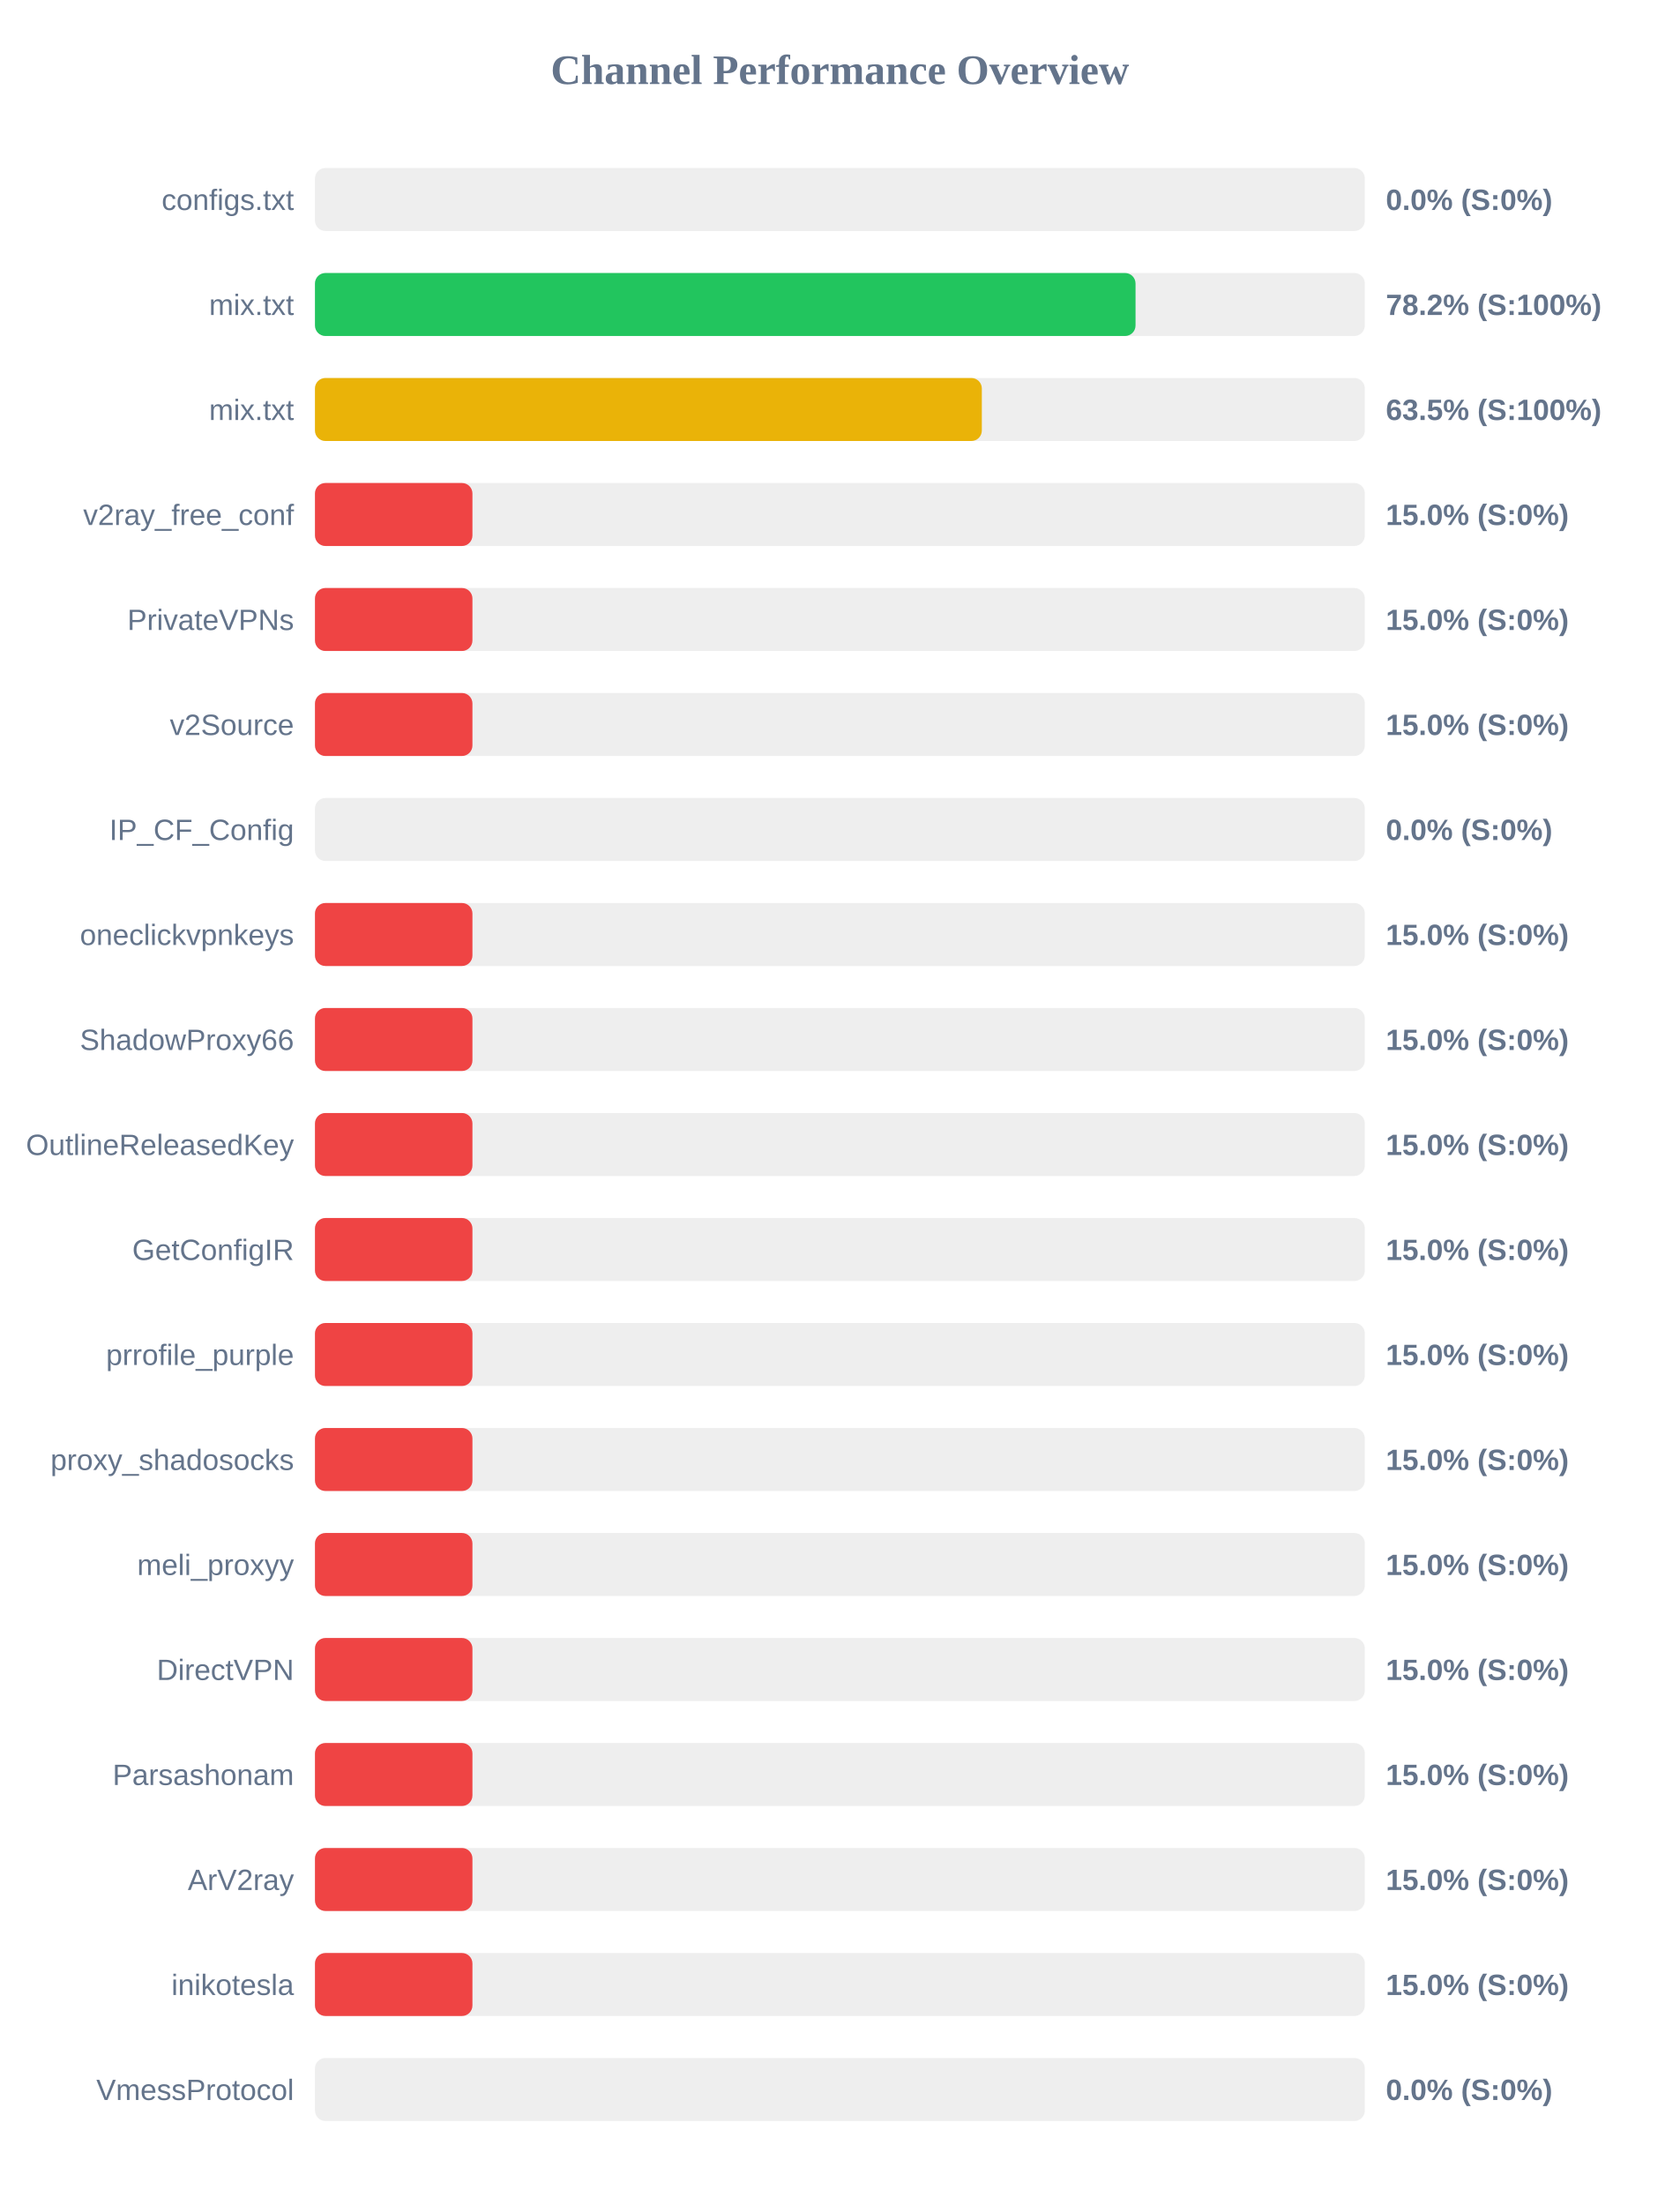
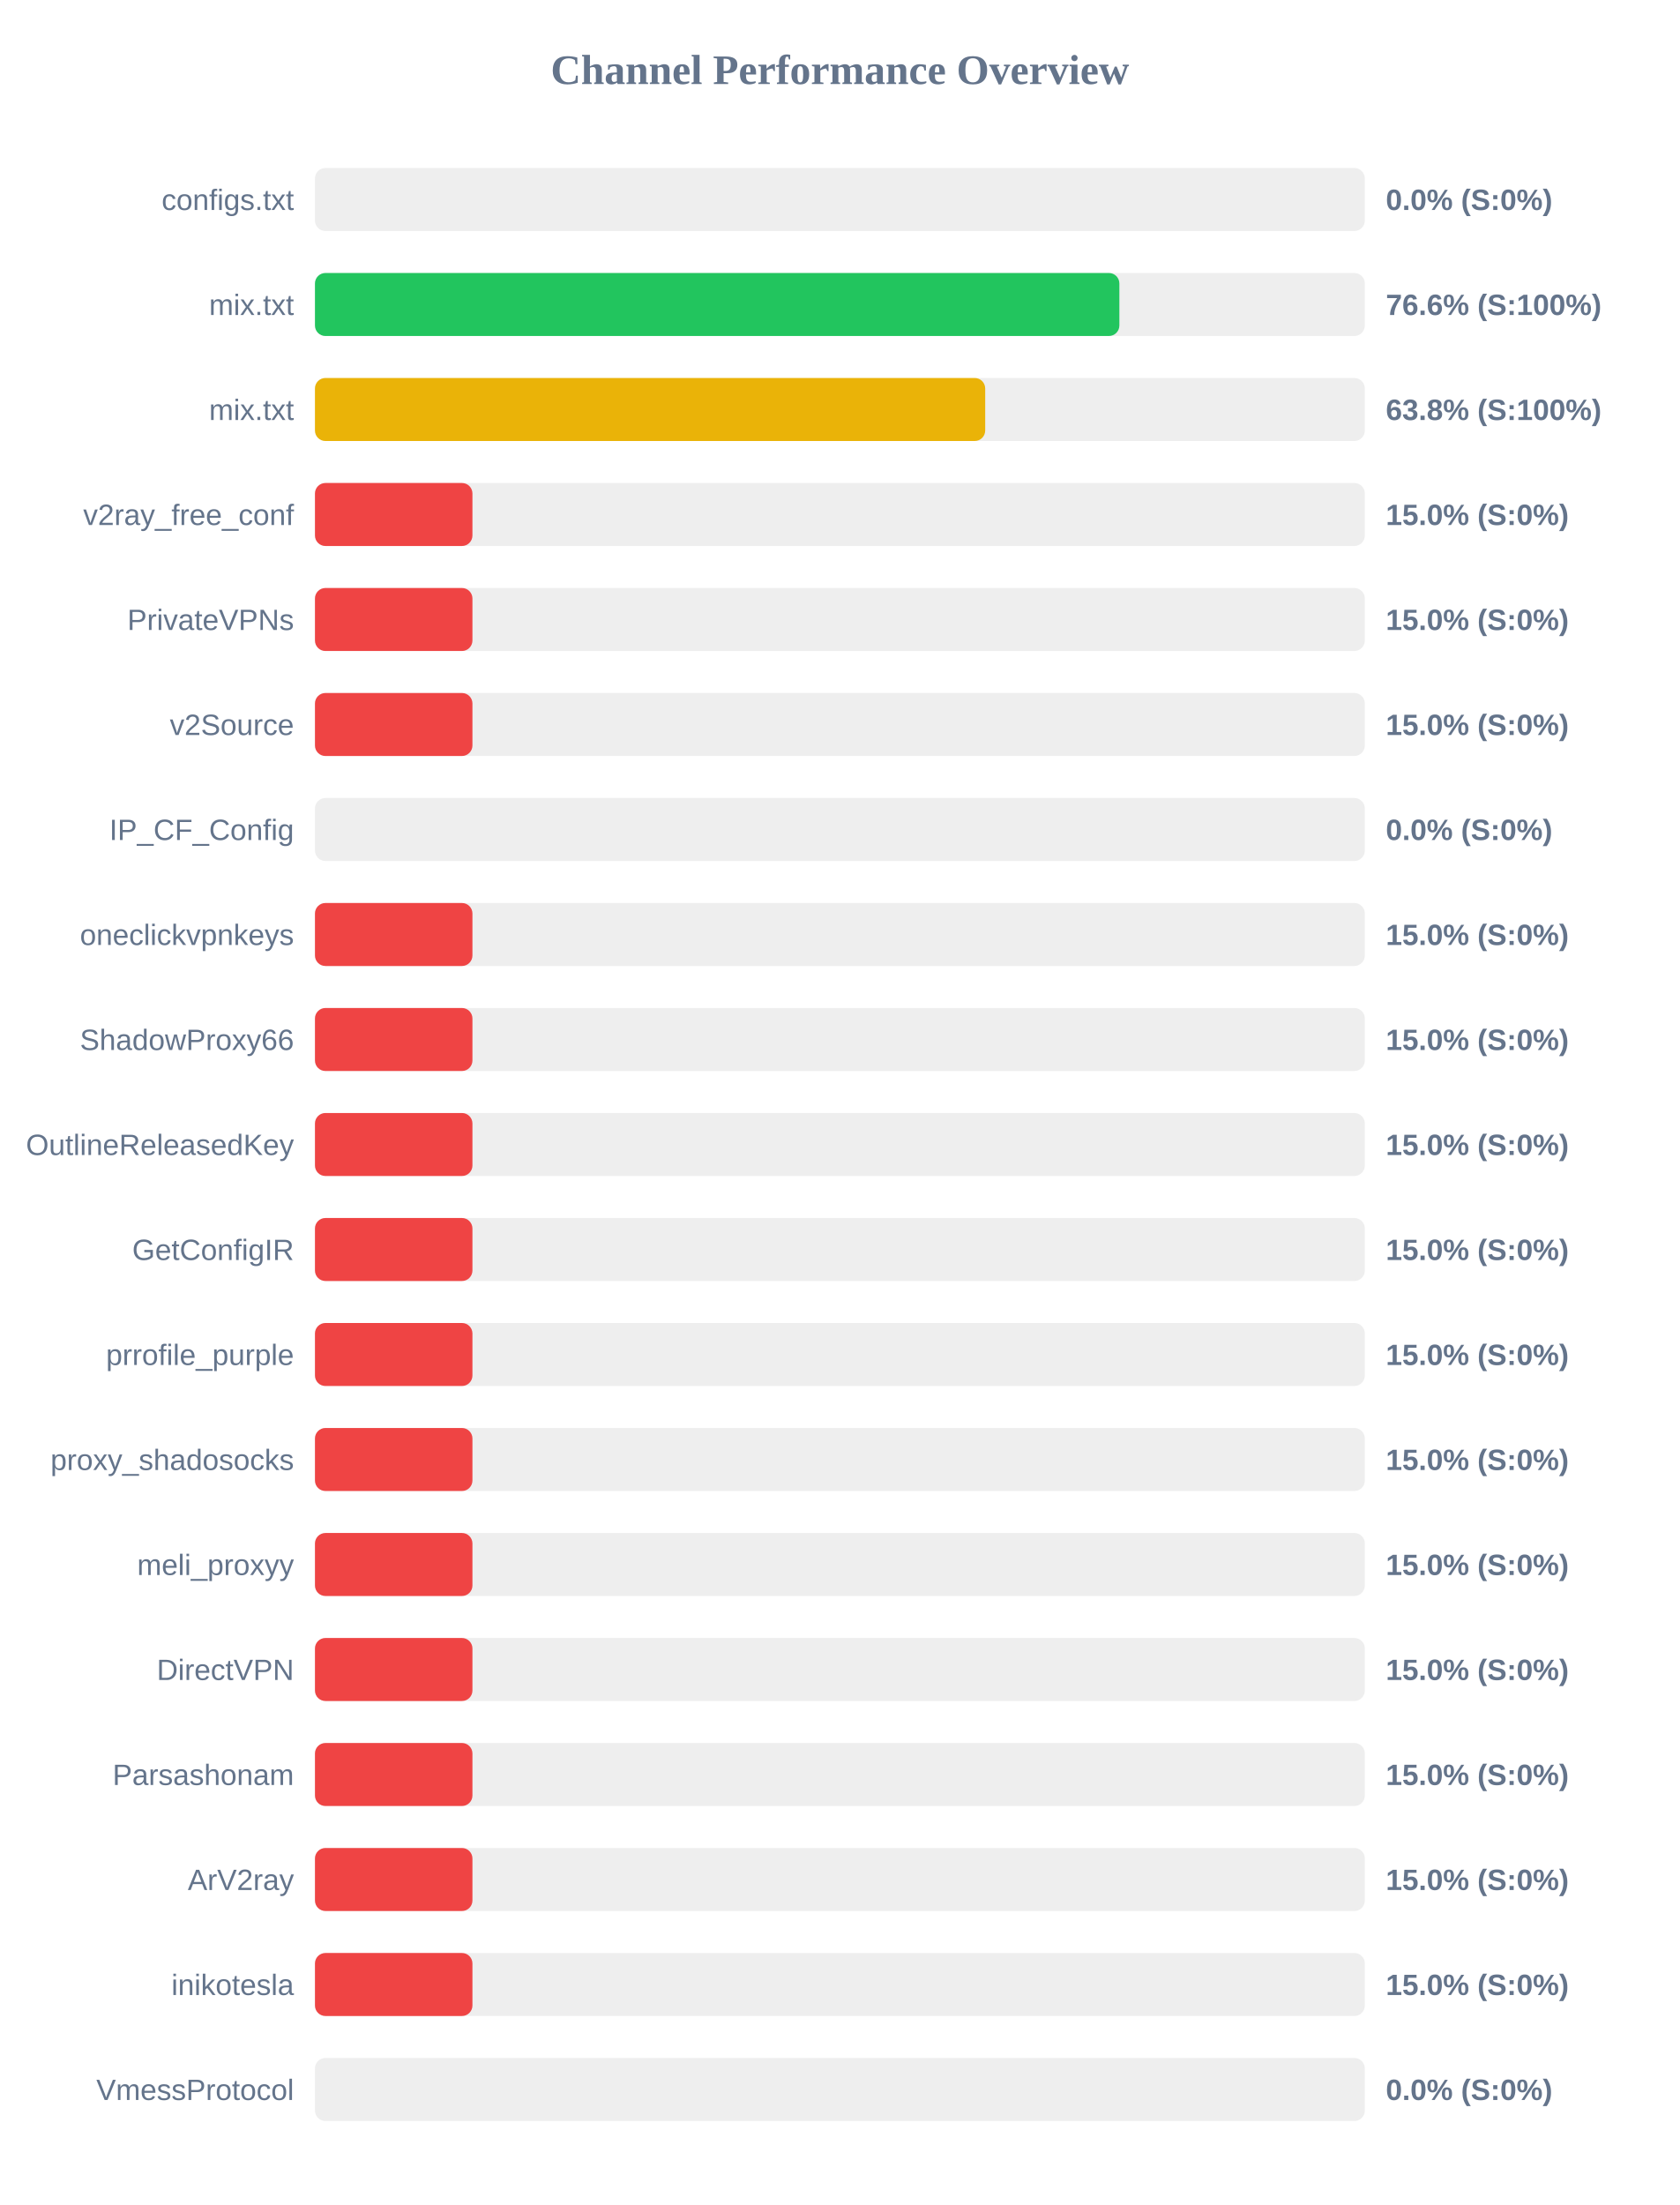
<svg xmlns="http://www.w3.org/2000/svg" width="800" height="1050" version="1.1">
  <style>
        .row { font: 14px Arial; fill: #64748b; }
        .score { font: bold 14px Arial; fill: #64748b; }
    </style>
  <text x="400" y="40" text-anchor="middle" font-size="20px" font-weight="bold" fill="#64748b">Channel Performance Overview</text>
  <rect x="150" y="80" width="500" height="30" fill="#eee" rx="5" />
  <rect x="150" y="80" width="0.0" height="30" fill="#ef4444" rx="5" />
  <text x="140" y="100" text-anchor="end" class="row">configs.txt</text>
  <text x="660" y="100" text-anchor="start" class="score">0.0% (S:0%)</text>
  <rect x="150" y="130" width="500" height="30" fill="#eee" rx="5" />
-   <rect x="150" y="130" width="390.8" height="30" fill="#22c55e" rx="5" />
+   <rect x="150" y="130" width="383.1" height="30" fill="#22c55e" rx="5" />
  <text x="140" y="150" text-anchor="end" class="row">mix.txt</text>
-   <text x="660" y="150" text-anchor="start" class="score">78.2% (S:100%)</text>
+   <text x="660" y="150" text-anchor="start" class="score">76.6% (S:100%)</text>
  <rect x="150" y="180" width="500" height="30" fill="#eee" rx="5" />
-   <rect x="150" y="180" width="317.6" height="30" fill="#eab308" rx="5" />
+   <rect x="150" y="180" width="319.2" height="30" fill="#eab308" rx="5" />
  <text x="140" y="200" text-anchor="end" class="row">mix.txt</text>
-   <text x="660" y="200" text-anchor="start" class="score">63.5% (S:100%)</text>
+   <text x="660" y="200" text-anchor="start" class="score">63.8% (S:100%)</text>
  <rect x="150" y="230" width="500" height="30" fill="#eee" rx="5" />
  <rect x="150" y="230" width="75.0" height="30" fill="#ef4444" rx="5" />
  <text x="140" y="250" text-anchor="end" class="row">v2ray_free_conf</text>
  <text x="660" y="250" text-anchor="start" class="score">15.0% (S:0%)</text>
  <rect x="150" y="280" width="500" height="30" fill="#eee" rx="5" />
  <rect x="150" y="280" width="75.0" height="30" fill="#ef4444" rx="5" />
  <text x="140" y="300" text-anchor="end" class="row">PrivateVPNs</text>
  <text x="660" y="300" text-anchor="start" class="score">15.0% (S:0%)</text>
  <rect x="150" y="330" width="500" height="30" fill="#eee" rx="5" />
  <rect x="150" y="330" width="75.0" height="30" fill="#ef4444" rx="5" />
  <text x="140" y="350" text-anchor="end" class="row">v2Source</text>
  <text x="660" y="350" text-anchor="start" class="score">15.0% (S:0%)</text>
  <rect x="150" y="380" width="500" height="30" fill="#eee" rx="5" />
  <rect x="150" y="380" width="0.0" height="30" fill="#ef4444" rx="5" />
  <text x="140" y="400" text-anchor="end" class="row">IP_CF_Config</text>
  <text x="660" y="400" text-anchor="start" class="score">0.0% (S:0%)</text>
  <rect x="150" y="430" width="500" height="30" fill="#eee" rx="5" />
  <rect x="150" y="430" width="75.0" height="30" fill="#ef4444" rx="5" />
  <text x="140" y="450" text-anchor="end" class="row">oneclickvpnkeys</text>
  <text x="660" y="450" text-anchor="start" class="score">15.0% (S:0%)</text>
  <rect x="150" y="480" width="500" height="30" fill="#eee" rx="5" />
  <rect x="150" y="480" width="75.0" height="30" fill="#ef4444" rx="5" />
  <text x="140" y="500" text-anchor="end" class="row">ShadowProxy66</text>
  <text x="660" y="500" text-anchor="start" class="score">15.0% (S:0%)</text>
  <rect x="150" y="530" width="500" height="30" fill="#eee" rx="5" />
  <rect x="150" y="530" width="75.0" height="30" fill="#ef4444" rx="5" />
  <text x="140" y="550" text-anchor="end" class="row">OutlineReleasedKey</text>
  <text x="660" y="550" text-anchor="start" class="score">15.0% (S:0%)</text>
  <rect x="150" y="580" width="500" height="30" fill="#eee" rx="5" />
  <rect x="150" y="580" width="75.0" height="30" fill="#ef4444" rx="5" />
  <text x="140" y="600" text-anchor="end" class="row">GetConfigIR</text>
  <text x="660" y="600" text-anchor="start" class="score">15.0% (S:0%)</text>
  <rect x="150" y="630" width="500" height="30" fill="#eee" rx="5" />
  <rect x="150" y="630" width="75.0" height="30" fill="#ef4444" rx="5" />
  <text x="140" y="650" text-anchor="end" class="row">prrofile_purple</text>
  <text x="660" y="650" text-anchor="start" class="score">15.0% (S:0%)</text>
  <rect x="150" y="680" width="500" height="30" fill="#eee" rx="5" />
  <rect x="150" y="680" width="75.0" height="30" fill="#ef4444" rx="5" />
  <text x="140" y="700" text-anchor="end" class="row">proxy_shadosocks</text>
  <text x="660" y="700" text-anchor="start" class="score">15.0% (S:0%)</text>
  <rect x="150" y="730" width="500" height="30" fill="#eee" rx="5" />
  <rect x="150" y="730" width="75.0" height="30" fill="#ef4444" rx="5" />
  <text x="140" y="750" text-anchor="end" class="row">meli_proxyy</text>
  <text x="660" y="750" text-anchor="start" class="score">15.0% (S:0%)</text>
  <rect x="150" y="780" width="500" height="30" fill="#eee" rx="5" />
  <rect x="150" y="780" width="75.0" height="30" fill="#ef4444" rx="5" />
  <text x="140" y="800" text-anchor="end" class="row">DirectVPN</text>
  <text x="660" y="800" text-anchor="start" class="score">15.0% (S:0%)</text>
  <rect x="150" y="830" width="500" height="30" fill="#eee" rx="5" />
  <rect x="150" y="830" width="75.0" height="30" fill="#ef4444" rx="5" />
  <text x="140" y="850" text-anchor="end" class="row">Parsashonam</text>
  <text x="660" y="850" text-anchor="start" class="score">15.0% (S:0%)</text>
  <rect x="150" y="880" width="500" height="30" fill="#eee" rx="5" />
  <rect x="150" y="880" width="75.0" height="30" fill="#ef4444" rx="5" />
  <text x="140" y="900" text-anchor="end" class="row">ArV2ray</text>
  <text x="660" y="900" text-anchor="start" class="score">15.0% (S:0%)</text>
  <rect x="150" y="930" width="500" height="30" fill="#eee" rx="5" />
  <rect x="150" y="930" width="75.0" height="30" fill="#ef4444" rx="5" />
  <text x="140" y="950" text-anchor="end" class="row">inikotesla</text>
  <text x="660" y="950" text-anchor="start" class="score">15.0% (S:0%)</text>
  <rect x="150" y="980" width="500" height="30" fill="#eee" rx="5" />
  <rect x="150" y="980" width="0.0" height="30" fill="#ef4444" rx="5" />
  <text x="140" y="1000" text-anchor="end" class="row">VmessProtocol</text>
  <text x="660" y="1000" text-anchor="start" class="score">0.0% (S:0%)</text>
</svg>
